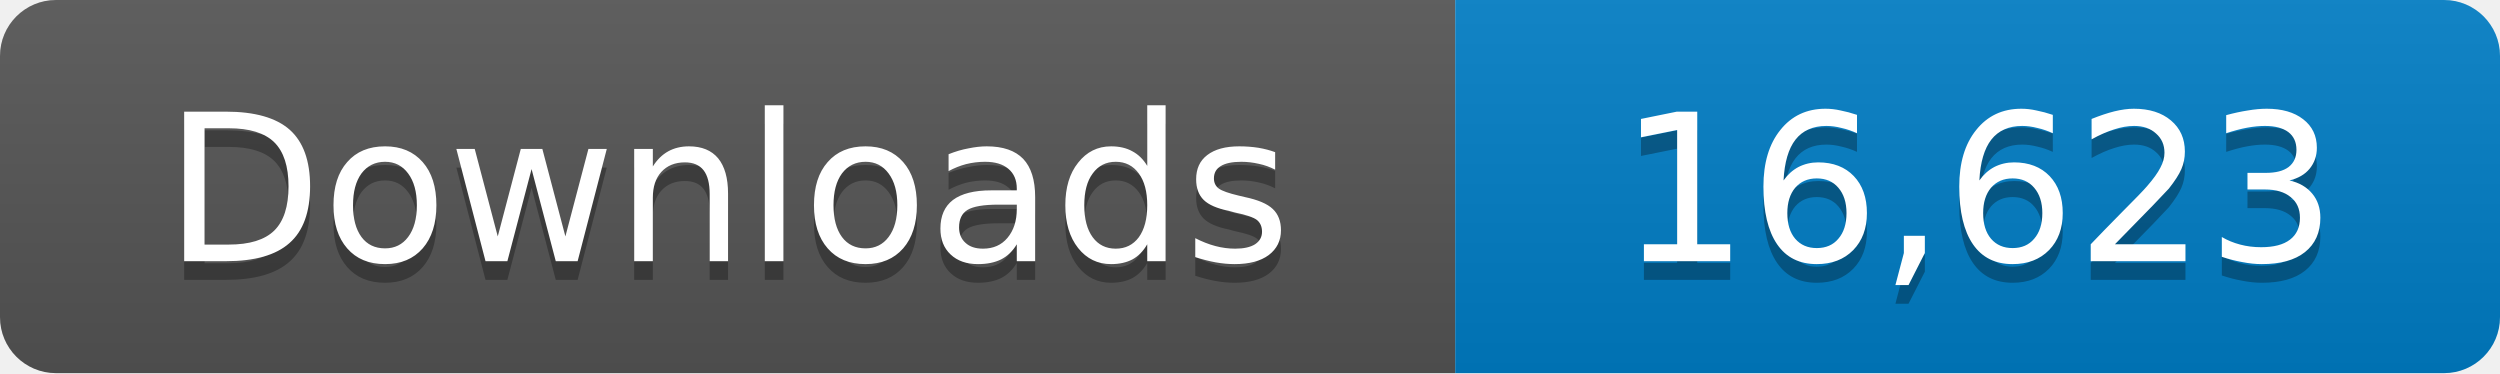
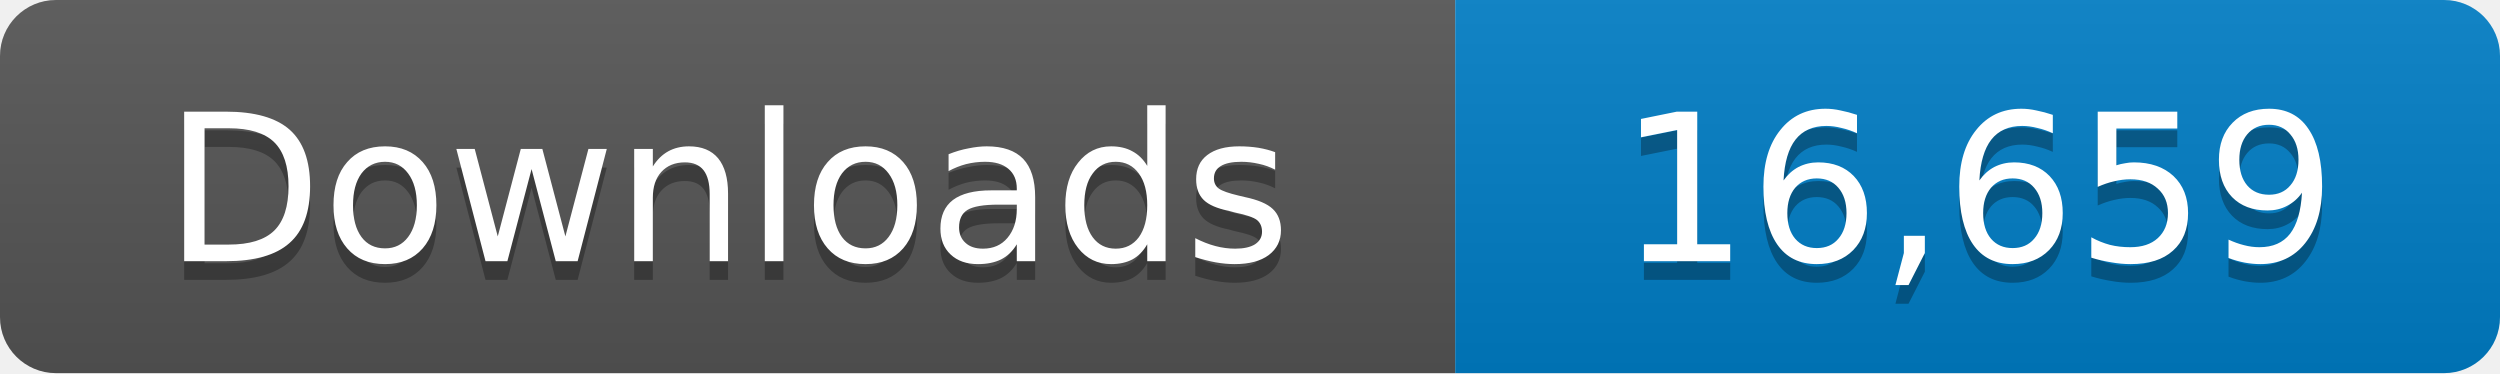
- <svg xmlns="http://www.w3.org/2000/svg" width="134" height="20" role="img" aria-label="Downloads: 16,623">
+ <svg xmlns="http://www.w3.org/2000/svg" width="134" height="20" role="img" aria-label="Downloads: 16,659">
  <linearGradient id="s" x2="0" y2="100%">
    <stop offset="0" stop-color="#bbb" stop-opacity=".1" />
    <stop offset="1" stop-opacity=".1" />
  </linearGradient>
  <clipPath id="r">
    <rect width="134" height="20" rx="3" fill="#fff" />
  </clipPath>
  <g clip-path="url(#r)">
    <path fill="#555" d="M0 0h78v20H0z" />
    <path fill="#007ec6" d="M78 0h56v20H78z" />
    <path fill="url(#s)" d="M0 0h134v20H0z" />
  </g>
  <g fill="#fff" text-anchor="middle" font-family="Verdana,Geneva,DejaVu Sans,sans-serif" font-size="11">
    <text x="39" y="15" fill="#010101" fill-opacity=".3">Downloads</text>
    <text x="39" y="14">Downloads</text>
-     <text x="106" y="15" fill="#010101" fill-opacity=".3">16,623</text>
-     <text x="106" y="14">16,623</text>
+     <text x="106" y="15" fill="#010101" fill-opacity=".3">16,659</text>
+     <text x="106" y="14">16,659</text>
  </g>
</svg>
